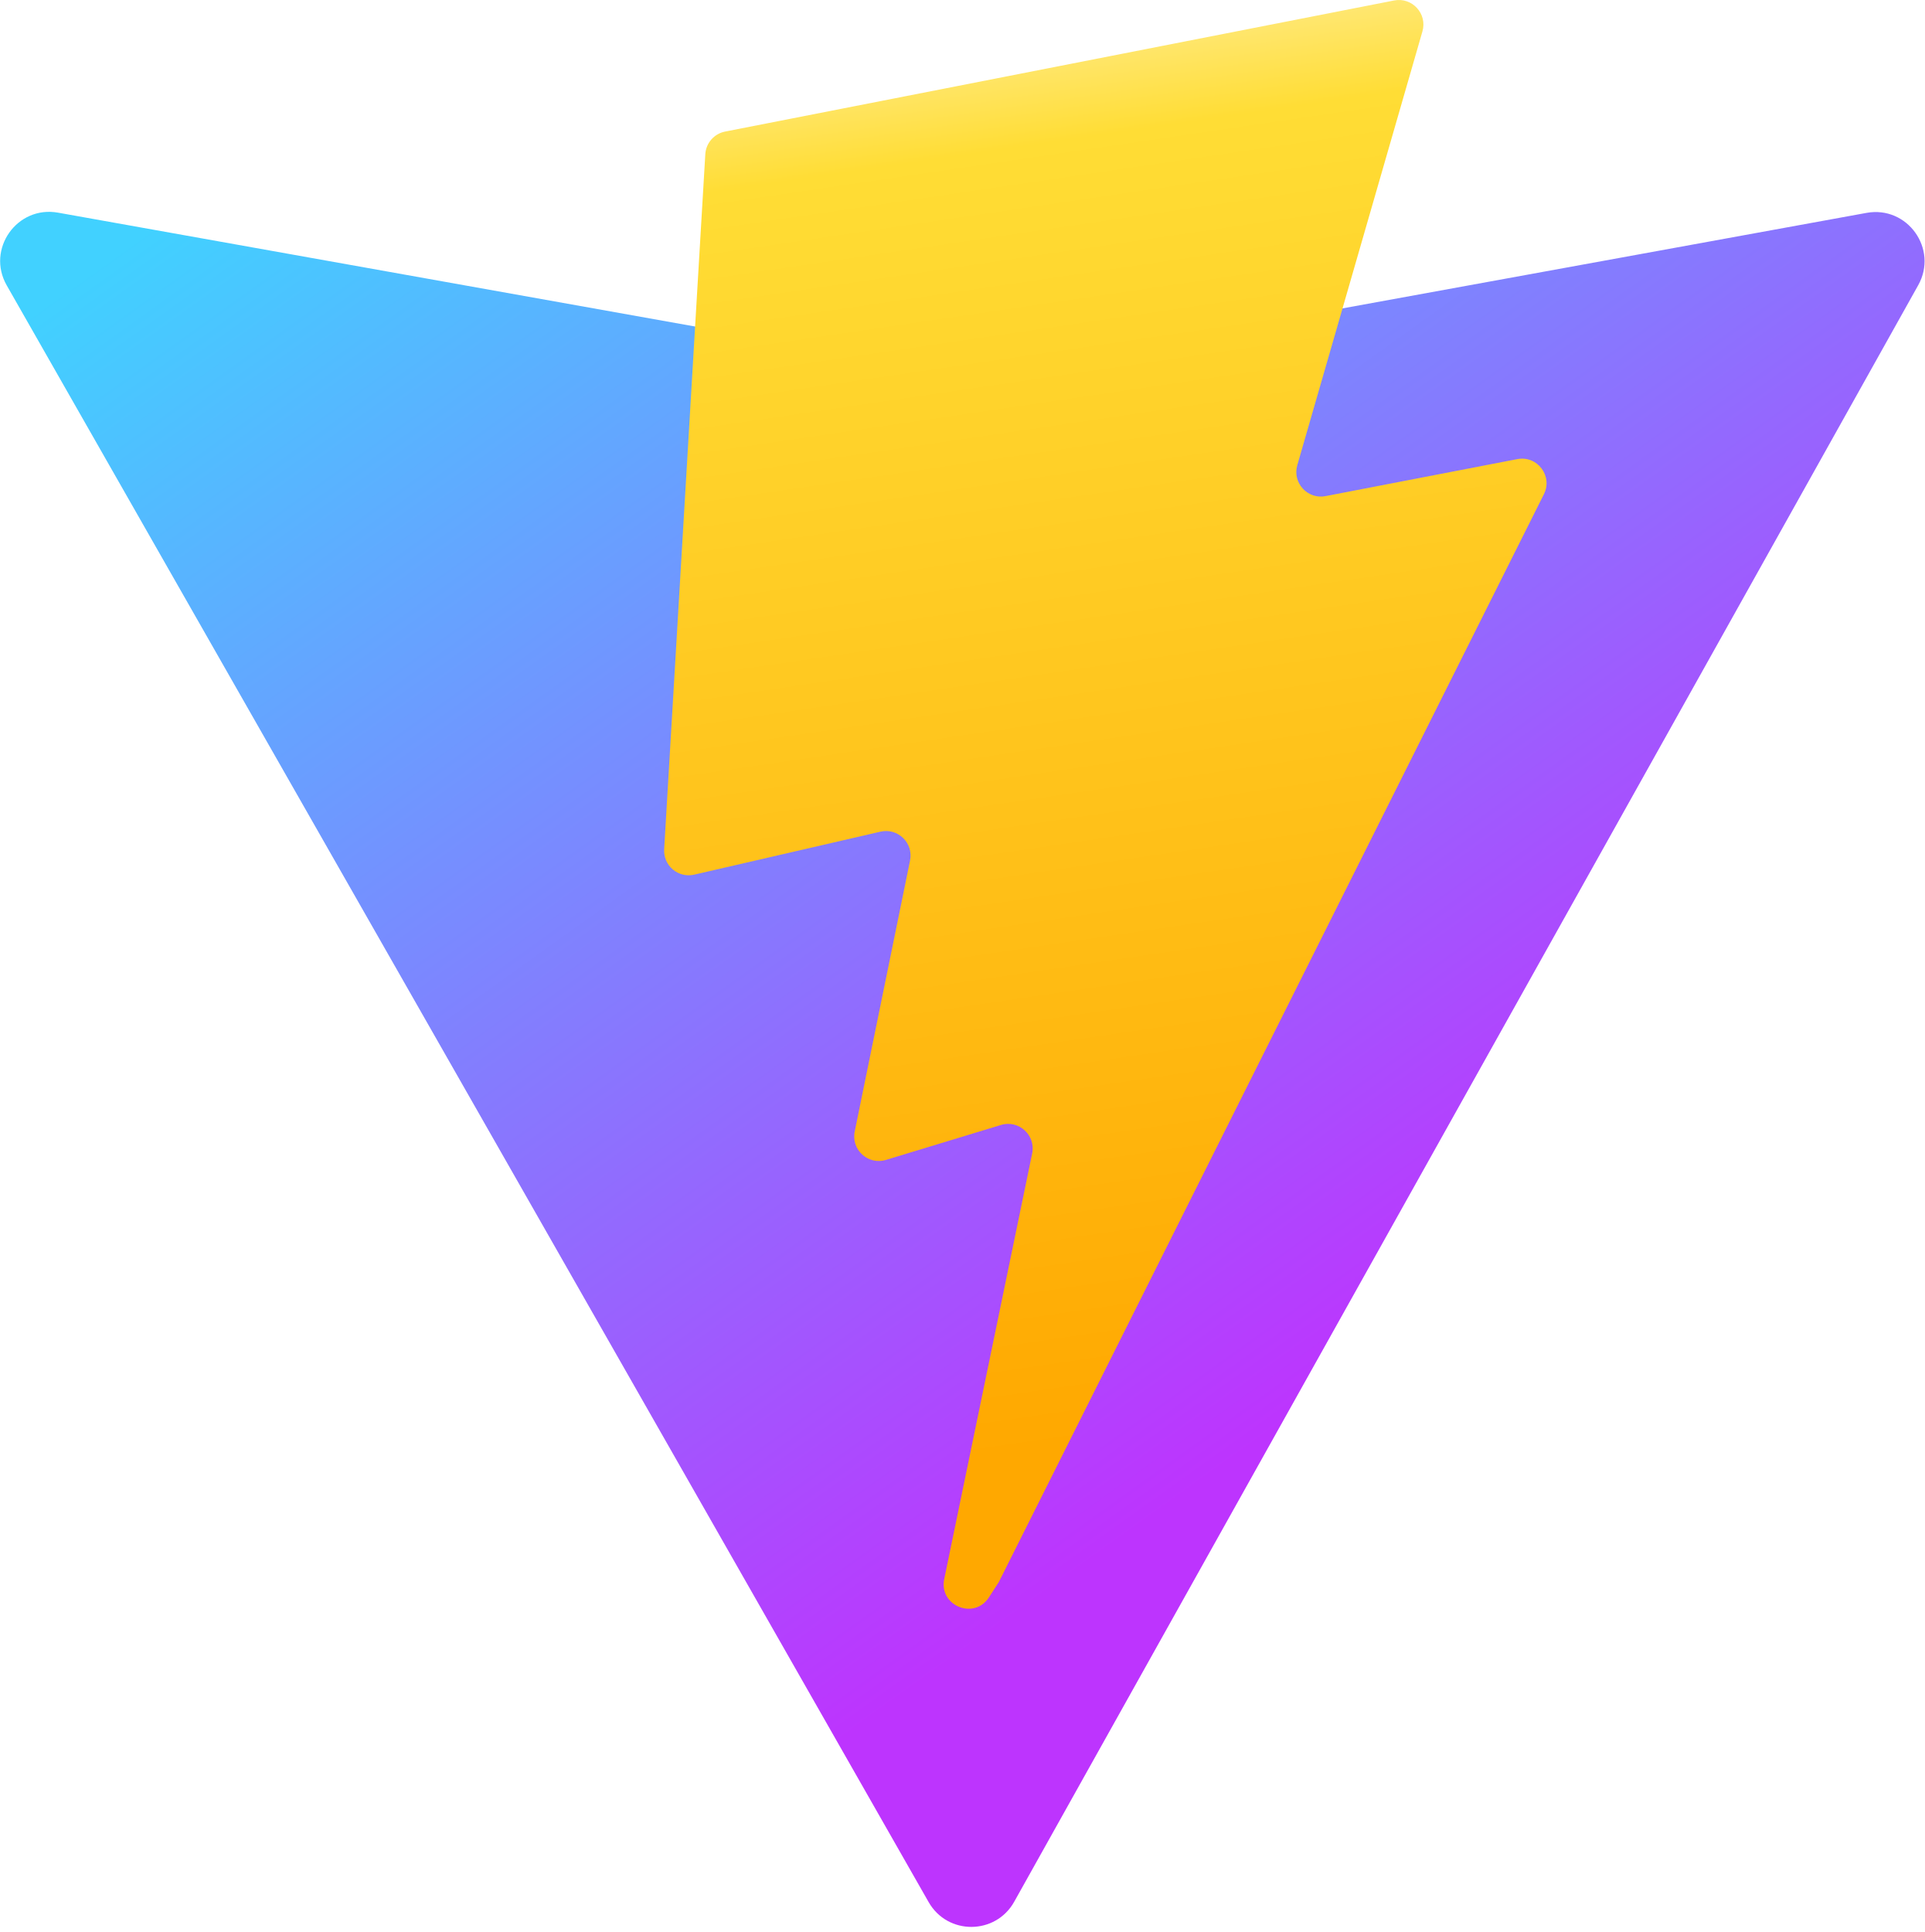
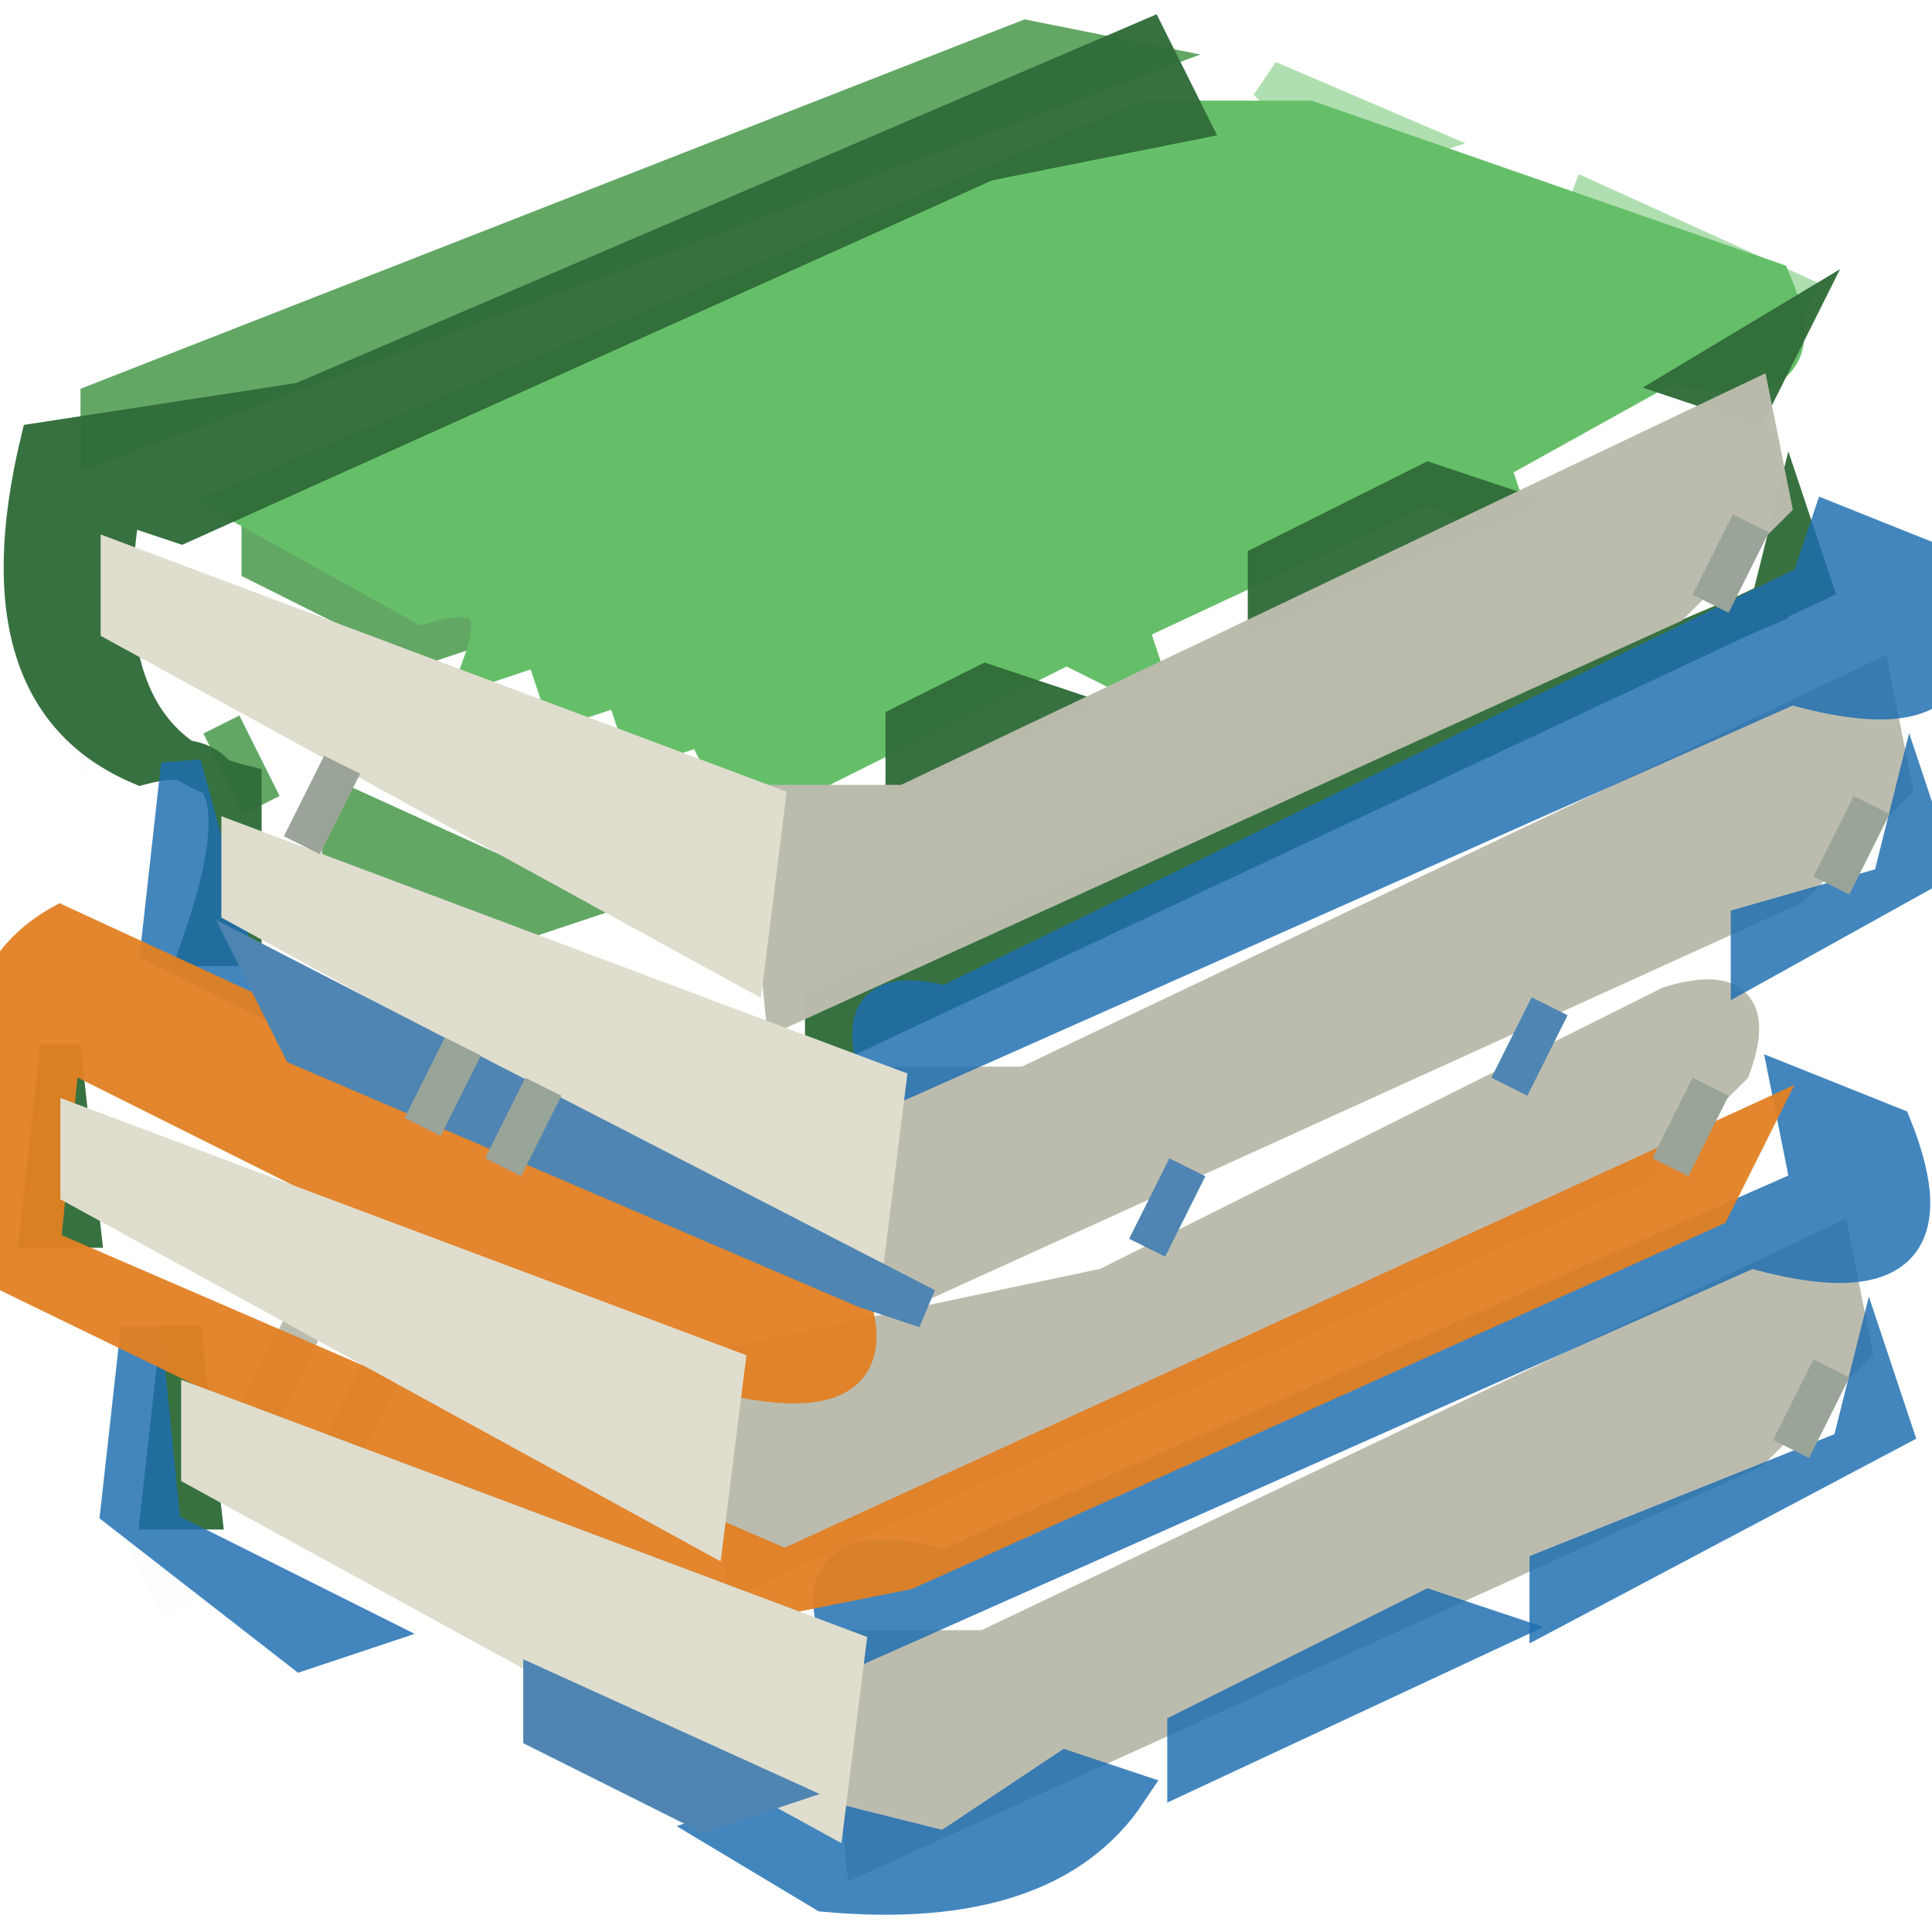
- <svg xmlns="http://www.w3.org/2000/svg" aria-hidden="true" role="img" class="iconify iconify--logos" width="31.88" height="32" preserveAspectRatio="xMidYMid meet" viewBox="0 0 256 257">
-   <defs>
-     <linearGradient id="IconifyId1813088fe1fbc01fb466" x1="-.828%" x2="57.636%" y1="7.652%" y2="78.411%">
-       <stop offset="0%" stop-color="#41D1FF" />
-       <stop offset="100%" stop-color="#BD34FE" />
-     </linearGradient>
-     <linearGradient id="IconifyId1813088fe1fbc01fb467" x1="43.376%" x2="50.316%" y1="2.242%" y2="89.03%">
-       <stop offset="0%" stop-color="#FFEA83" />
-       <stop offset="8.333%" stop-color="#FFDD35" />
-       <stop offset="100%" stop-color="#FFA800" />
-     </linearGradient>
-   </defs>
-   <path fill="url(#IconifyId1813088fe1fbc01fb466)" d="M255.153 37.938L134.897 252.976c-2.483 4.44-8.862 4.466-11.382.048L.875 37.958c-2.746-4.814 1.371-10.646 6.827-9.67l120.385 21.517a6.537 6.537 0 0 0 2.322-.004l117.867-21.483c5.438-.991 9.574 4.796 6.877 9.62Z" />
-   <path fill="url(#IconifyId1813088fe1fbc01fb467)" d="M185.432.063L96.44 17.501a3.268 3.268 0 0 0-2.634 3.014l-5.474 92.456a3.268 3.268 0 0 0 3.997 3.378l24.777-5.718c2.318-.535 4.413 1.507 3.936 3.838l-7.361 36.047c-.495 2.426 1.782 4.5 4.151 3.78l15.304-4.649c2.372-.72 4.652 1.36 4.15 3.788l-11.698 56.621c-.732 3.542 3.979 5.473 5.943 2.437l1.313-2.028l72.516-144.72c1.215-2.423-.88-5.186-3.54-4.672l-25.505 4.922c-2.396.462-4.435-1.77-3.759-4.114l16.646-57.705c.677-2.35-1.37-4.583-3.769-4.113Z" />
+ <svg xmlns="http://www.w3.org/2000/svg" width="48" height="48" version="1.1" desc="Created with imagetracer.js version 1.2.6">
+   <path fill="rgb(100,192,104)" stroke="rgb(100,192,104)" stroke-width="1" opacity="0.514" d="M 31.5 2 L 35 3.5 L 33.5 4 L 31.5 2 Z " />
+   <path fill="rgb(100,192,104)" stroke="rgb(100,192,104)" stroke-width="1" opacity="0.514" d="M 39.5 5 L 45 7.5 L 43.5 7 Q 38.7 7.1 39.5 5 Z " />
+   <path fill="rgb(14,111,121)" stroke="rgb(14,111,121)" stroke-width="1" opacity="0.012" d="M 1.5 17 L 2.5 19 L 1.5 17 Z " />
+   <path fill="rgb(14,111,121)" stroke="rgb(14,111,121)" stroke-width="1" opacity="0.012" d="M 3.5 38 L 4.5 40 L 3.5 38 Z " />
+   <path fill="rgb(76,154,78)" stroke="rgb(76,154,78)" stroke-width="1" opacity="0.871" d="M 25.5 1 L 28 1.5 L 2.5 11 L 2.5 10 L 25.5 1 Z " />
+   <path fill="rgb(76,154,78)" stroke="rgb(76,154,78)" stroke-width="1" opacity="0.871" d="M 6.5 13 L 12 15.5 L 10.5 16 L 6.5 14 L 6.5 13 Z " />
+   <path fill="rgb(76,154,78)" stroke="rgb(76,154,78)" stroke-width="1" opacity="0.871" d="M 5.5 18 L 6.5 20 L 5.5 18 Z " />
+   <path fill="rgb(76,154,78)" stroke="rgb(76,154,78)" stroke-width="1" opacity="0.871" d="M 8.5 20 L 14 22.5 L 12.5 23 L 8.5 21 L 8.5 20 Z " />
+   <path fill="rgb(101,191,105)" stroke="rgb(101,191,105)" stroke-width="1" opacity="1" d="M 28.5 3 L 32.5 3 L 44 7 Q 45.3 10 41.5 9 L 37 11.5 L 37.5 13 L 35.5 12 L 28 15.5 L 28.5 17 L 26.5 16 L 18.5 20 L 17.5 18 L 16 18.5 L 15.5 17 L 14 17.5 L 13.5 16 L 12 16.5 Q 12.8 14.3 10.5 15 L 6 12.5 L 28.5 3 Z " />
+   <path fill="rgb(49,108,58)" stroke="rgb(49,108,58)" stroke-width="1" opacity="0.965" d="M 28.5 1 L 29.5 3 L 24.5 4 L 4.5 13 L 3 12.5 Q 2 18.5 6 19.5 L 6 23.5 L 5 23.5 Q 6.9 18.1 3.5 19 Q -0.5 17.3 1 11 L 7.5 10 L 28.5 1 Z " />
+   <path fill="rgb(49,108,58)" stroke="rgb(49,108,58)" stroke-width="1" opacity="0.965" d="M 44.5 8 L 43.5 10 L 42 9.5 L 44.5 8 Z " />
+   <path fill="rgb(49,108,58)" stroke="rgb(49,108,58)" stroke-width="1" opacity="0.965" d="M 35.5 12 L 37 12.5 L 31.5 15 L 31.5 14 L 35.5 12 Z " />
+   <path fill="rgb(49,108,58)" stroke="rgb(49,108,58)" stroke-width="1" opacity="0.965" d="M 44.5 13 L 45 14.5 L 20.5 26 L 20.5 25 L 44 15 L 44.5 13 Z " />
+   <path fill="rgb(49,108,58)" stroke="rgb(49,108,58)" stroke-width="1" opacity="0.965" d="M 24.5 17 L 26 17.5 L 22.5 19 L 22.5 18 L 24.5 17 Z " />
+   <path fill="rgb(49,108,58)" stroke="rgb(49,108,58)" stroke-width="1" opacity="0.965" d="M 1.5 26 L 2 30.5 L 1 30.5 L 1.5 26 Z " />
+   <path fill="rgb(49,108,58)" stroke="rgb(49,108,58)" stroke-width="1" opacity="0.965" d="M 4.5 33 L 5 37.5 L 4 37.5 L 4.5 33 Z " />
+   <path fill="rgb(187,187,173)" stroke="rgb(187,187,173)" stroke-width="1" opacity="0.988" d="M 43.5 10 L 44 12.5 L 41.5 15 L 19.5 25 L 19 20 L 22.5 20 L 43.5 10 Z " />
+   <path fill="rgb(187,187,173)" stroke="rgb(187,187,173)" stroke-width="1" opacity="0.988" d="M 46.5 17 L 47 19.5 L 44.5 22 L 22.5 32 L 22 27 L 25.5 27 L 46.5 17 Z " />
+   <path fill="rgb(187,187,173)" stroke="rgb(187,187,173)" stroke-width="1" opacity="0.988" d="M 41.5 25 Q 43.8 24.3 43 26.5 L 40.5 29 L 18.5 39 L 18 34 L 27.5 32 L 41.5 25 Z " />
+   <path fill="rgb(187,187,173)" stroke="rgb(187,187,173)" stroke-width="1" opacity="0.988" d="M 45.5 31 L 46 33.5 L 43.5 36 L 21.5 46 L 21 41 L 24.5 41 L 45.5 31 Z " />
+   <path fill="rgb(187,187,173)" stroke="rgb(187,187,173)" stroke-width="1" opacity="0.988" d="M 7.5 33 L 6.5 35 L 7.5 33 Z " />
+   <path fill="rgb(187,187,173)" stroke="rgb(187,187,173)" stroke-width="1" opacity="0.988" d="M 9.5 34 L 8.5 36 L 9.5 34 Z " />
+   <path fill="rgb(29,109,177)" stroke="rgb(29,109,177)" stroke-width="1" opacity="0.831" d="M 45.5 13 L 48 14 Q 49.8 18.5 44.5 17 L 22 27 Q 20.9 24.3 23.5 25 L 45 14.5 L 45.5 13 Z " />
+   <path fill="rgb(29,109,177)" stroke="rgb(29,109,177)" stroke-width="1" opacity="0.831" d="M 4.5 19 L 6 24.5 L 4 23.5 L 4.5 19 Z " />
+   <path fill="rgb(29,109,177)" stroke="rgb(29,109,177)" stroke-width="1" opacity="0.831" d="M 47.5 20 L 48 21.5 L 43.5 24 L 43.5 23 L 47 22 L 47.5 20 Z " />
+   <path fill="rgb(29,109,177)" stroke="rgb(29,109,177)" stroke-width="1" opacity="0.831" d="M 44.5 27 L 47 28 Q 48.8 32.5 43.5 31 L 21 41 Q 19.8 38 23.5 39 L 45 29.5 L 44.5 27 Z " />
+   <path fill="rgb(29,109,177)" stroke="rgb(29,109,177)" stroke-width="1" opacity="0.831" d="M 3.5 33 L 4 38 L 9 40.5 L 7.5 41 L 3 37.5 L 3.5 33 Z " />
+   <path fill="rgb(29,109,177)" stroke="rgb(29,109,177)" stroke-width="1" opacity="0.831" d="M 46.5 34 L 47 35.5 L 38.5 40 L 38.5 39 L 46 36 L 46.5 34 Z " />
+   <path fill="rgb(29,109,177)" stroke="rgb(29,109,177)" stroke-width="1" opacity="0.831" d="M 35.5 40 L 37 40.5 L 29.5 44 L 29.5 43 L 35.5 40 Z " />
+   <path fill="rgb(29,109,177)" stroke="rgb(29,109,177)" stroke-width="1" opacity="0.831" d="M 26.5 44 L 28 44.5 Q 26 47.5 20.5 47 L 18 45.5 L 19.5 45 L 23.5 46 L 26.5 44 Z " />
+   <path fill="rgb(0,0,0)" stroke="rgb(0,0,0)" stroke-width="1" opacity="0" d="M 0 0 L 26 0.5 L 1 10.5 Q -0.7 17.3 2.5 19 L 4 19 L 4 23 L 0.5 24 L 0 0 Z " />
+   <path fill="rgb(0,0,0)" stroke="rgb(0,0,0)" stroke-width="1" opacity="0" d="M 27.5 0 L 48 0 L 48 13.5 L 46.5 13 Q 42.8 14.3 44 10.5 L 45 7.5 L 27.5 1 L 27.5 0 Z " />
+   <path fill="rgb(0,0,0)" stroke="rgb(0,0,0)" stroke-width="1" opacity="0" d="M 47.5 17 L 48 19.5 L 47 19.5 L 47.5 17 Z " />
+   <path fill="rgb(0,0,0)" stroke="rgb(0,0,0)" stroke-width="1" opacity="0" d="M 46.5 23 L 48 23.5 L 48 48 L 0.5 48 L 0 47.5 L 0 32.5 L 1.5 33 Q 4.3 32.4 3 38.5 L 19.5 47 L 24.5 47 L 47 37 L 46 31.5 L 47 28.5 L 43 27 L 44.5 24 L 46.5 23 Z " />
+   <path fill="rgb(225,127,35)" stroke="rgb(225,127,35)" stroke-width="1" opacity="0.949" d="M 1.5 23 L 21 32 Q 22.3 35.3 17.5 34 L 1.5 26 L 1 31 L 19.5 39 L 43.5 28 L 42.5 30 L 22.5 39 L 17.5 40 L 0 31.5 Q -1.7 24.8 1.5 23 Z " />
+   <path fill="rgb(223,221,206)" stroke="rgb(223,221,206)" stroke-width="1" opacity="1" d="M 3 14 L 19 20 L 18.5 24 L 3 15.5 L 3 14 Z " />
+   <path fill="rgb(223,221,206)" stroke="rgb(223,221,206)" stroke-width="1" opacity="1" d="M 6 21 L 22 27 L 21.5 31 L 6 22.5 L 6 21 Z " />
+   <path fill="rgb(223,221,206)" stroke="rgb(223,221,206)" stroke-width="1" opacity="1" d="M 2 28 L 18 34 L 17.5 38 L 2 29.5 L 2 28 Z " />
+   <path fill="rgb(223,221,206)" stroke="rgb(223,221,206)" stroke-width="1" opacity="1" d="M 5 35 L 21 41 L 20.5 45 L 5 36.5 L 5 35 Z " />
+   <path fill="rgb(78,133,178)" stroke="rgb(78,133,178)" stroke-width="1" opacity="0.996" d="M 6.5 24 L 23 32.5 L 21.5 32 L 7.5 26 L 6.5 24 Z " />
+   <path fill="rgb(78,133,178)" stroke="rgb(78,133,178)" stroke-width="1" opacity="0.996" d="M 38.5 25 L 37.5 27 L 38.5 25 Z " />
+   <path fill="rgb(78,133,178)" stroke="rgb(78,133,178)" stroke-width="1" opacity="0.996" d="M 29.5 29 L 28.5 31 L 29.5 29 Z " />
+   <path fill="rgb(78,133,178)" stroke="rgb(78,133,178)" stroke-width="1" opacity="0.996" d="M 13.5 42 L 19 44.5 L 17.5 45 L 13.5 43 L 13.5 42 Z " />
+   <path fill="rgb(154,164,153)" stroke="rgb(154,164,153)" stroke-width="1" opacity="0.996" d="M 43.5 13 L 42.5 15 L 43.5 13 Z " />
+   <path fill="rgb(154,164,153)" stroke="rgb(154,164,153)" stroke-width="1" opacity="0.996" d="M 8.5 19 L 7.5 21 L 8.5 19 Z " />
+   <path fill="rgb(154,164,153)" stroke="rgb(154,164,153)" stroke-width="1" opacity="0.996" d="M 46.5 20 L 45.5 22 L 46.5 20 Z " />
+   <path fill="rgb(154,164,153)" stroke="rgb(154,164,153)" stroke-width="1" opacity="0.996" d="M 11.5 26 L 10.5 28 L 11.5 26 Z " />
+   <path fill="rgb(154,164,153)" stroke="rgb(154,164,153)" stroke-width="1" opacity="0.996" d="M 13.5 27 L 12.5 29 L 13.5 27 Z " />
+   <path fill="rgb(154,164,153)" stroke="rgb(154,164,153)" stroke-width="1" opacity="0.996" d="M 42.5 27 L 41.5 29 L 42.5 27 Z " />
+   <path fill="rgb(154,164,153)" stroke="rgb(154,164,153)" stroke-width="1" opacity="0.996" d="M 45.5 34 L 44.5 36 L 45.5 34 Z " />
</svg>
